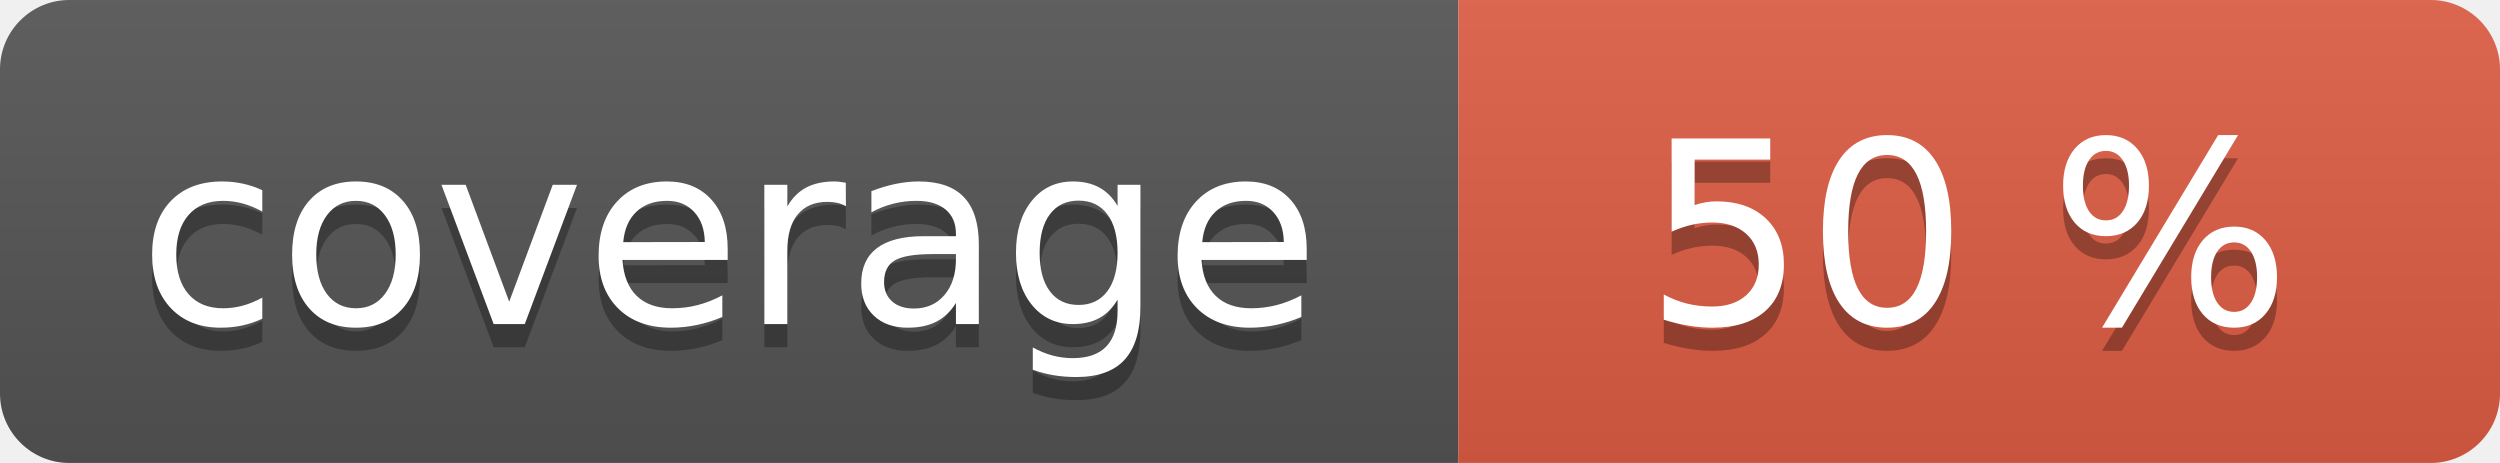
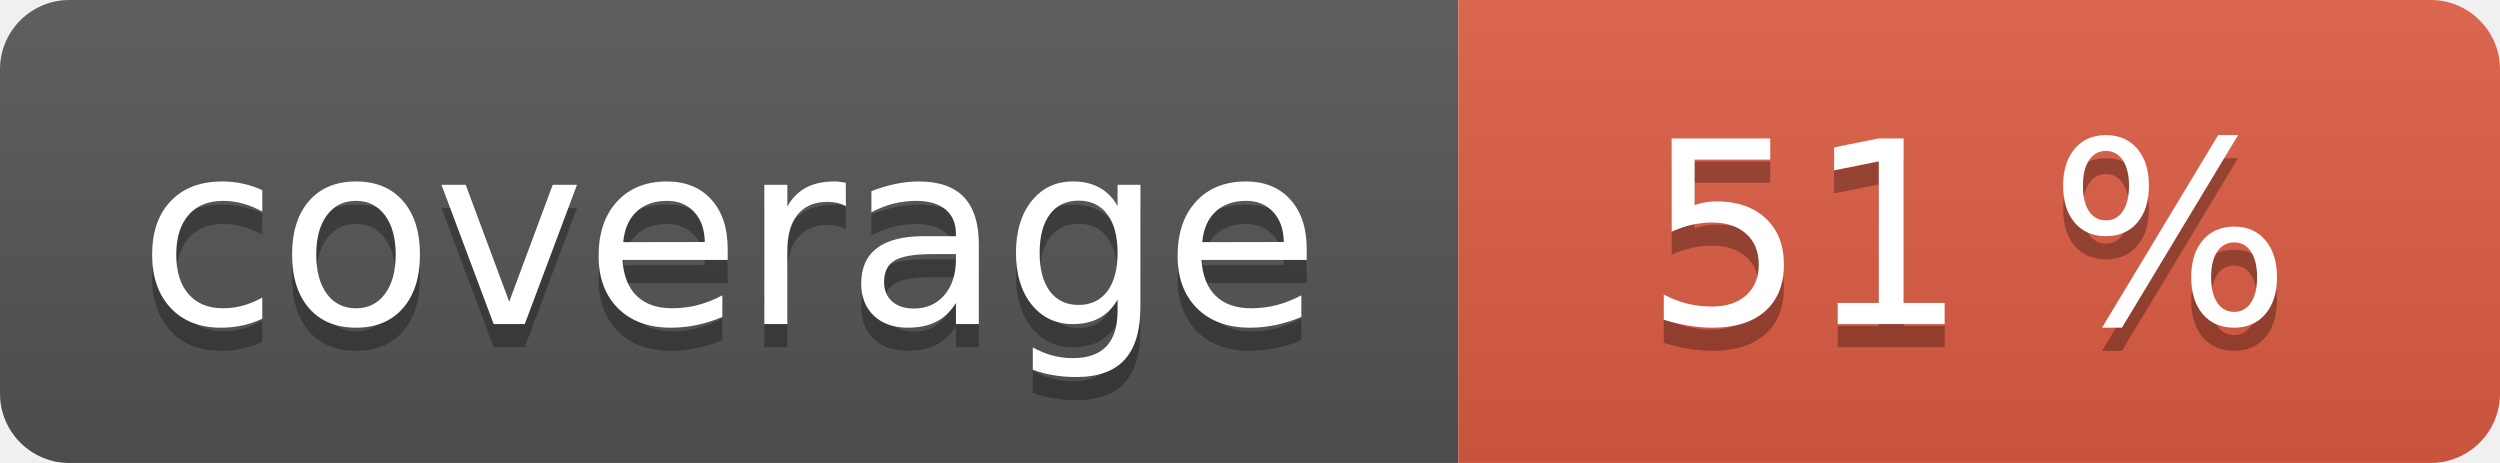
<svg xmlns="http://www.w3.org/2000/svg" width="108" height="20" role="img">
  <linearGradient id="s" x2="0" y2="100%">
    <stop offset="0" stop-color="#bbb" stop-opacity=".1" />
    <stop offset="1" stop-opacity=".1" />
  </linearGradient>
  <clipPath id="r">
    <rect width="108" height="20" rx="3" fill="#fff" />
  </clipPath>
  <g clip-path="url(#r)">
    <rect width="63" height="20" fill="#555" />
    <rect x="63" width="45" height="20" fill="#e05d44" />
    <rect width="108" height="20" fill="url(#s)" />
  </g>
  <g fill="#fff" text-anchor="middle" font-family="Verdana,Geneva,DejaVu Sans,sans-serif" text-rendering="geometricPrecision" font-size="110">
    <text aria-hidden="true" x="315" y="150" fill="#010101" fill-opacity=".3" transform="scale(.1)" textLength="530">coverage</text>
    <text x="315" y="140" transform="scale(.1)" fill="#fff" textLength="530">coverage</text>
-     <text aria-hidden="true" x="850" y="150" fill="#010101" fill-opacity=".3" transform="scale(.1)" textLength="350">50 %</text>
-     <text x="850" y="140" transform="scale(.1)" fill="#fff" textLength="350">50 %</text>
+     <text aria-hidden="true" x="850" y="150" fill="#010101" fill-opacity=".3" transform="scale(.1)" textLength="350">51 %</text>
+     <text x="850" y="140" transform="scale(.1)" fill="#fff" textLength="350">51 %</text>
  </g>
</svg>
